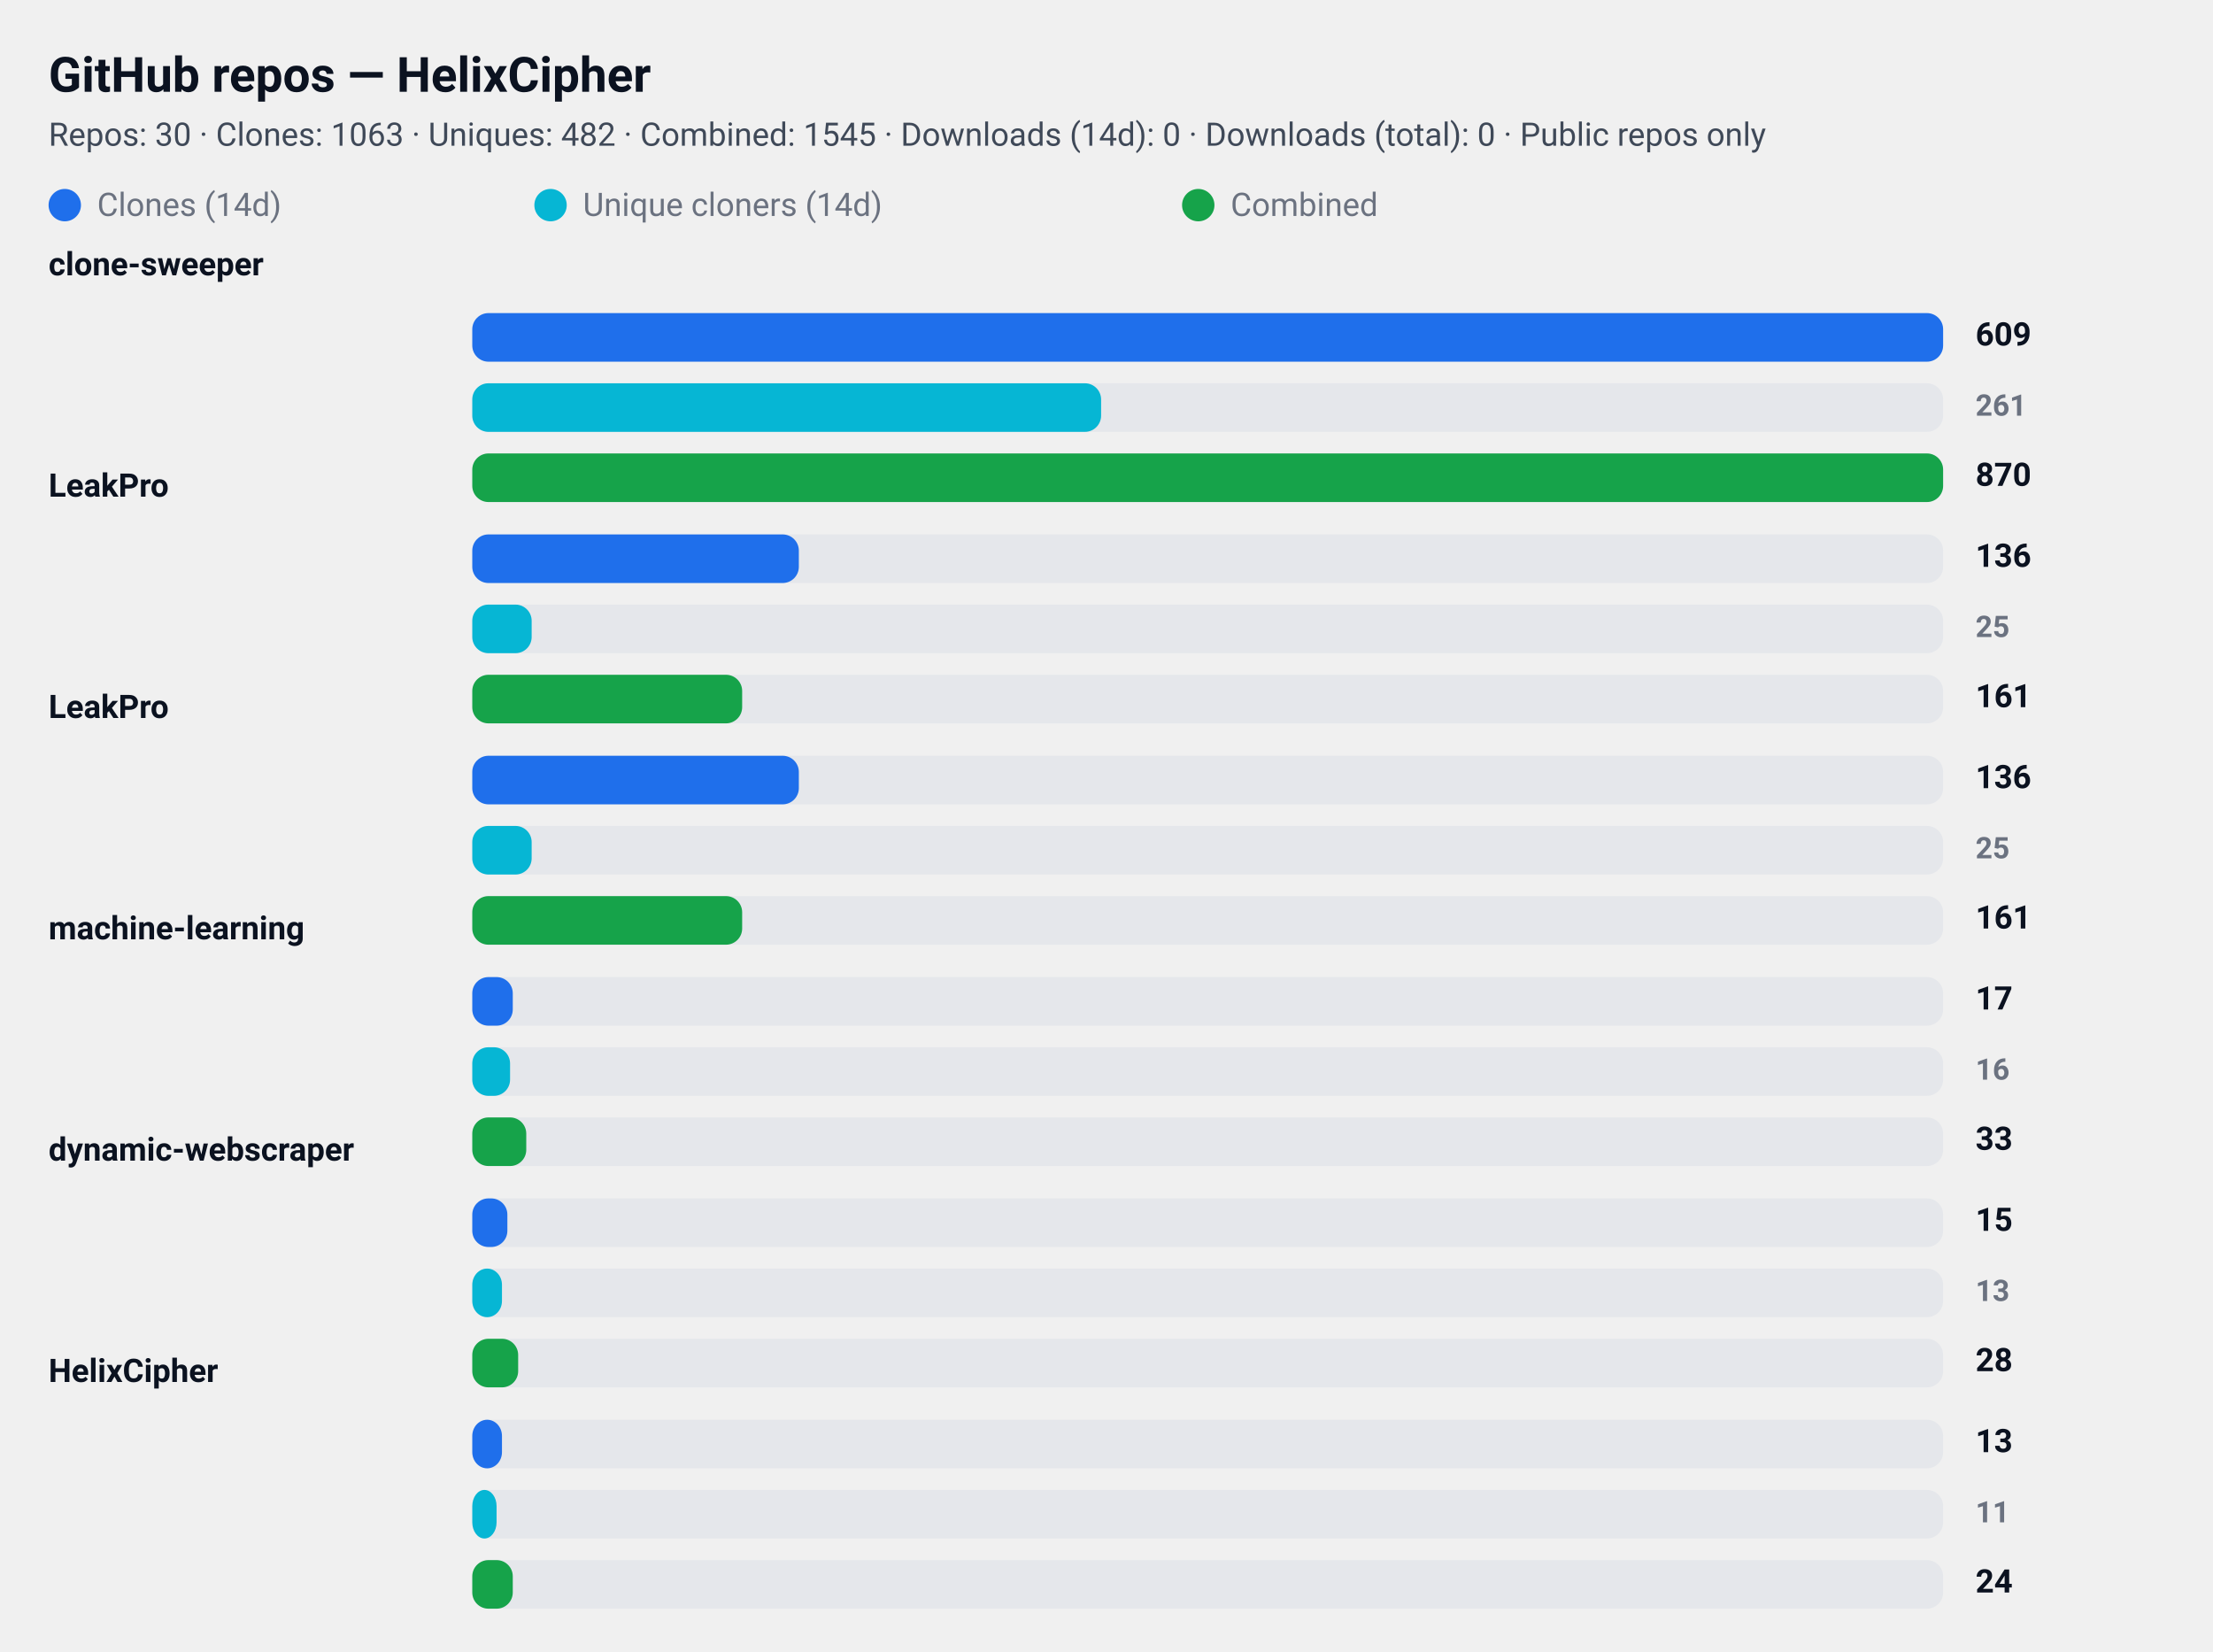
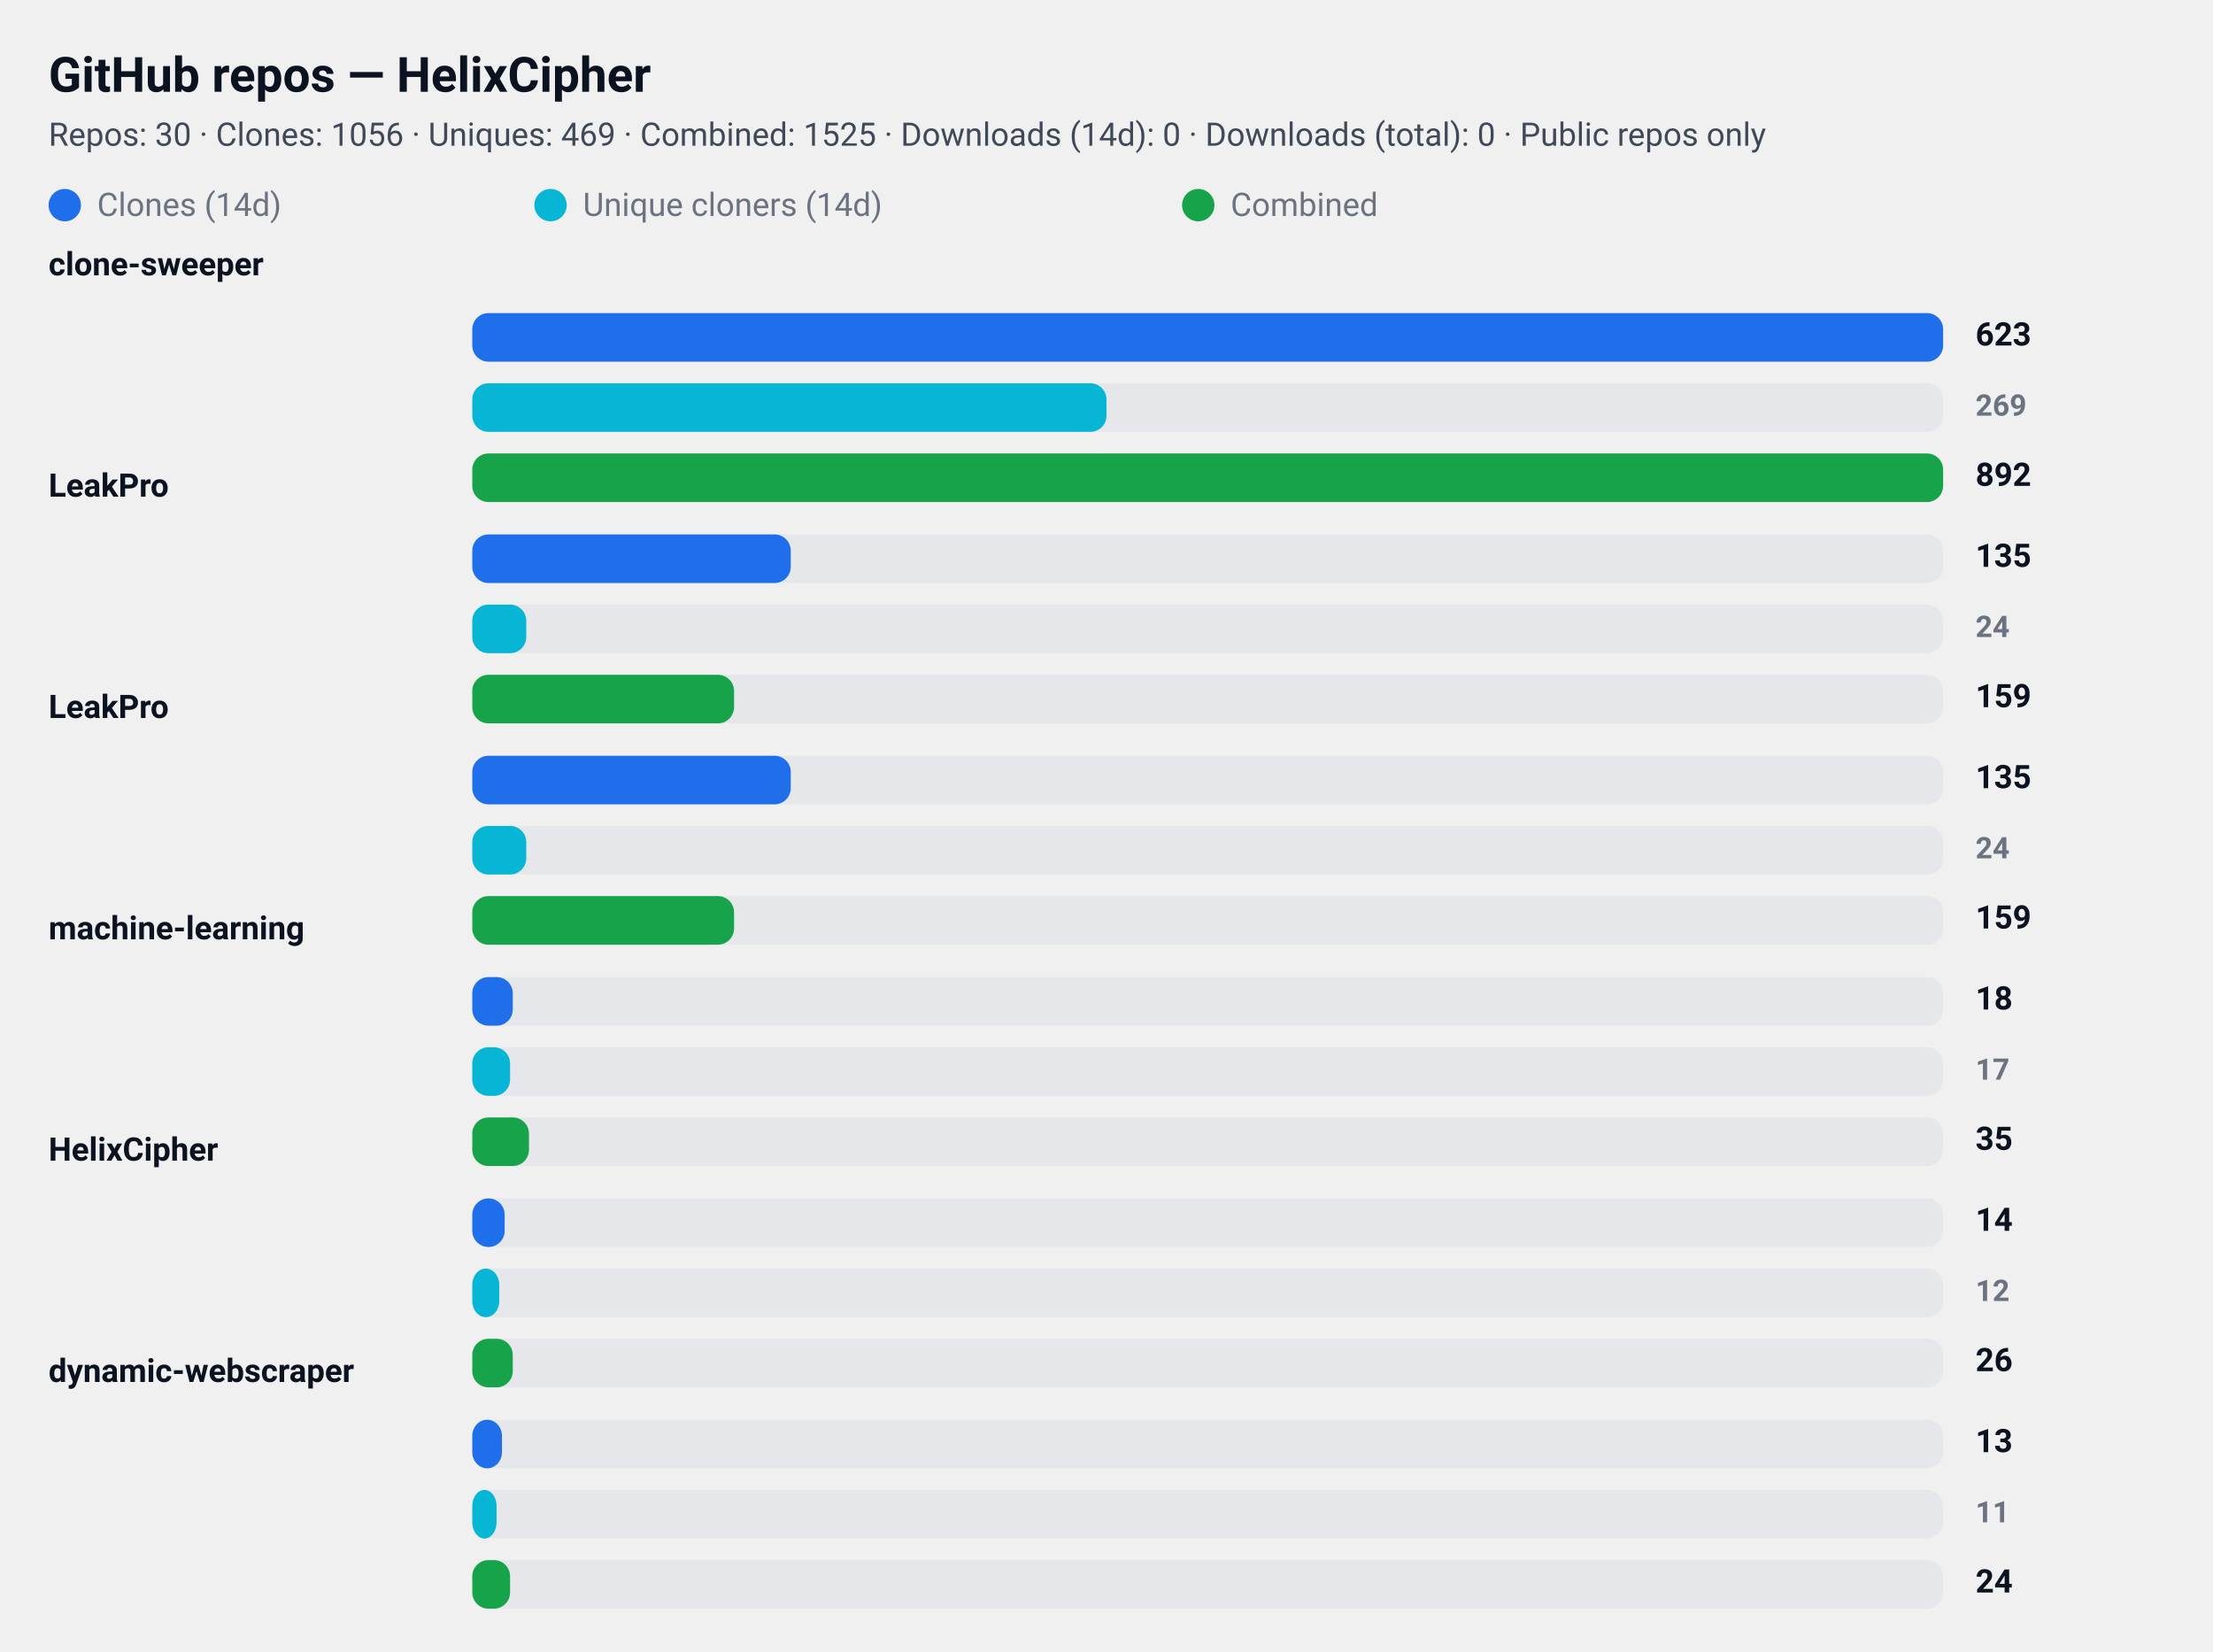
<svg xmlns="http://www.w3.org/2000/svg" width="820" height="612" viewBox="0 0 820 612" role="img" aria-label="GitHub repository clone statistics">
  <style>
  .card  { font-family: "Segoe UI", Roboto, "Helvetica Neue", Arial, sans-serif; }
  .title { font-weight: 700; font-size: 18px; fill: #0b1220; }
  .meta  { font-weight: 400; font-size: 12px; fill: #374151; opacity: 0.95; }
  .label { font-weight: 600; font-size: 12px; fill: #0b1220; }
  .count { font-weight: 700; font-size: 12px; fill: #0b1220; text-anchor: start; }
  .count-small { font-weight: 600; font-size: 11px; fill:#6b7280; text-anchor: start; }
  .muted { font-size:12px; fill:#6b7280; }

  .bar-clone { fill: #1f6feb; rx:6; }
  .bar-uniq  { fill: #06b6d4; rx:6; }
  .bar-comb  { fill: #16a34a; rx:6; }

  .bar-bg { fill: #e5e7eb; rx:6; }
  @media (prefers-color-scheme: dark) {
    .title, .meta, .label, .count, .count-small, .muted { fill: #ffffff; }
    .meta, .count-small { opacity: 0.9; }
  }
</style>
  <rect x="0" y="0" width="820" height="612" rx="12" fill="transparent" />
  <text x="18" y="34" class="title card">GitHub repos — HelixCipher</text>
-   <text x="18" y="54" class="meta card">Repos: 30 · Clones: 1063 · Uniques: 482 · Combined: 1545 · Downloads (14d): 0 · Downloads (total): 0 · Public repos only</text>
+   <text x="18" y="54" class="meta card">Repos: 30 · Clones: 1056 · Uniques: 469 · Combined: 1525 · Downloads (14d): 0 · Downloads (total): 0 · Public repos only</text>
  <g id="legend">
    <rect x="18" y="70" width="12" height="12" class="bar-clone" />
    <text x="36" y="80" class="muted card">Clones (14d)</text>
    <rect x="198" y="70" width="12" height="12" class="bar-uniq" />
    <text x="216" y="80" class="muted card">Unique cloners (14d)</text>
    <rect x="438" y="70" width="12" height="12" class="bar-comb" />
    <text x="456" y="80" class="muted card">Combined</text>
  </g>
  <text x="18" y="102" class="label card">clone-sweeper</text>
  <rect x="175" y="116" width="545" height="18" class="bar-bg" />
  <rect x="175" y="116" width="545" height="18" class="bar-clone" />
-   <text x="732" y="128" class="count card">609</text>
+   <text x="732" y="128" class="count card">623</text>
  <rect x="175" y="142" width="545" height="18" class="bar-bg" />
-   <rect x="175" y="142" width="233" height="18" class="bar-uniq" />
-   <text x="732" y="154" class="count-small card">261</text>
+   <rect x="175" y="142" width="235" height="18" class="bar-uniq" />
+   <text x="732" y="154" class="count-small card">269</text>
  <rect x="175" y="168" width="545" height="18" class="bar-bg" />
  <rect x="175" y="168" width="545" height="18" class="bar-comb" />
-   <text x="732" y="180" class="count card">870</text>
+   <text x="732" y="180" class="count card">892</text>
  <text x="18" y="184" class="label card">LeakPro</text>
  <rect x="175" y="198" width="545" height="18" class="bar-bg" />
-   <rect x="175" y="198" width="121" height="18" class="bar-clone" />
-   <text x="732" y="210" class="count card">136</text>
+   <rect x="175" y="198" width="118" height="18" class="bar-clone" />
+   <text x="732" y="210" class="count card">135</text>
  <rect x="175" y="224" width="545" height="18" class="bar-bg" />
-   <rect x="175" y="224" width="22" height="18" class="bar-uniq" />
-   <text x="732" y="236" class="count-small card">25</text>
+   <rect x="175" y="224" width="20" height="18" class="bar-uniq" />
+   <text x="732" y="236" class="count-small card">24</text>
  <rect x="175" y="250" width="545" height="18" class="bar-bg" />
-   <rect x="175" y="250" width="100" height="18" class="bar-comb" />
-   <text x="732" y="262" class="count card">161</text>
+   <rect x="175" y="250" width="97" height="18" class="bar-comb" />
+   <text x="732" y="262" class="count card">159</text>
  <text x="18" y="266" class="label card">LeakPro</text>
  <rect x="175" y="280" width="545" height="18" class="bar-bg" />
-   <rect x="175" y="280" width="121" height="18" class="bar-clone" />
-   <text x="732" y="292" class="count card">136</text>
+   <rect x="175" y="280" width="118" height="18" class="bar-clone" />
+   <text x="732" y="292" class="count card">135</text>
  <rect x="175" y="306" width="545" height="18" class="bar-bg" />
-   <rect x="175" y="306" width="22" height="18" class="bar-uniq" />
-   <text x="732" y="318" class="count-small card">25</text>
+   <rect x="175" y="306" width="20" height="18" class="bar-uniq" />
+   <text x="732" y="318" class="count-small card">24</text>
  <rect x="175" y="332" width="545" height="18" class="bar-bg" />
-   <rect x="175" y="332" width="100" height="18" class="bar-comb" />
-   <text x="732" y="344" class="count card">161</text>
+   <rect x="175" y="332" width="97" height="18" class="bar-comb" />
+   <text x="732" y="344" class="count card">159</text>
  <text x="18" y="348" class="label card">machine-learning</text>
  <rect x="175" y="362" width="545" height="18" class="bar-bg" />
  <rect x="175" y="362" width="15" height="18" class="bar-clone" />
-   <text x="732" y="374" class="count card">17</text>
+   <text x="732" y="374" class="count card">18</text>
  <rect x="175" y="388" width="545" height="18" class="bar-bg" />
  <rect x="175" y="388" width="14" height="18" class="bar-uniq" />
-   <text x="732" y="400" class="count-small card">16</text>
+   <text x="732" y="400" class="count-small card">17</text>
  <rect x="175" y="414" width="545" height="18" class="bar-bg" />
-   <rect x="175" y="414" width="20" height="18" class="bar-comb" />
-   <text x="732" y="426" class="count card">33</text>
-   <text x="18" y="430" class="label card">dynamic-webscraper</text>
+   <rect x="175" y="414" width="21" height="18" class="bar-comb" />
+   <text x="732" y="426" class="count card">35</text>
+   <text x="18" y="430" class="label card">HelixCipher</text>
  <rect x="175" y="444" width="545" height="18" class="bar-bg" />
-   <rect x="175" y="444" width="13" height="18" class="bar-clone" />
-   <text x="732" y="456" class="count card">15</text>
+   <rect x="175" y="444" width="12" height="18" class="bar-clone" />
+   <text x="732" y="456" class="count card">14</text>
  <rect x="175" y="470" width="545" height="18" class="bar-bg" />
-   <rect x="175" y="470" width="11" height="18" class="bar-uniq" />
-   <text x="732" y="482" class="count-small card">13</text>
+   <rect x="175" y="470" width="10" height="18" class="bar-uniq" />
+   <text x="732" y="482" class="count-small card">12</text>
  <rect x="175" y="496" width="545" height="18" class="bar-bg" />
-   <rect x="175" y="496" width="17" height="18" class="bar-comb" />
-   <text x="732" y="508" class="count card">28</text>
-   <text x="18" y="512" class="label card">HelixCipher</text>
+   <rect x="175" y="496" width="15" height="18" class="bar-comb" />
+   <text x="732" y="508" class="count card">26</text>
+   <text x="18" y="512" class="label card">dynamic-webscraper</text>
  <rect x="175" y="526" width="545" height="18" class="bar-bg" />
  <rect x="175" y="526" width="11" height="18" class="bar-clone" />
  <text x="732" y="538" class="count card">13</text>
  <rect x="175" y="552" width="545" height="18" class="bar-bg" />
  <rect x="175" y="552" width="9" height="18" class="bar-uniq" />
  <text x="732" y="564" class="count-small card">11</text>
  <rect x="175" y="578" width="545" height="18" class="bar-bg" />
-   <rect x="175" y="578" width="15" height="18" class="bar-comb" />
+   <rect x="175" y="578" width="14" height="18" class="bar-comb" />
  <text x="732" y="590" class="count card">24</text>
</svg>
